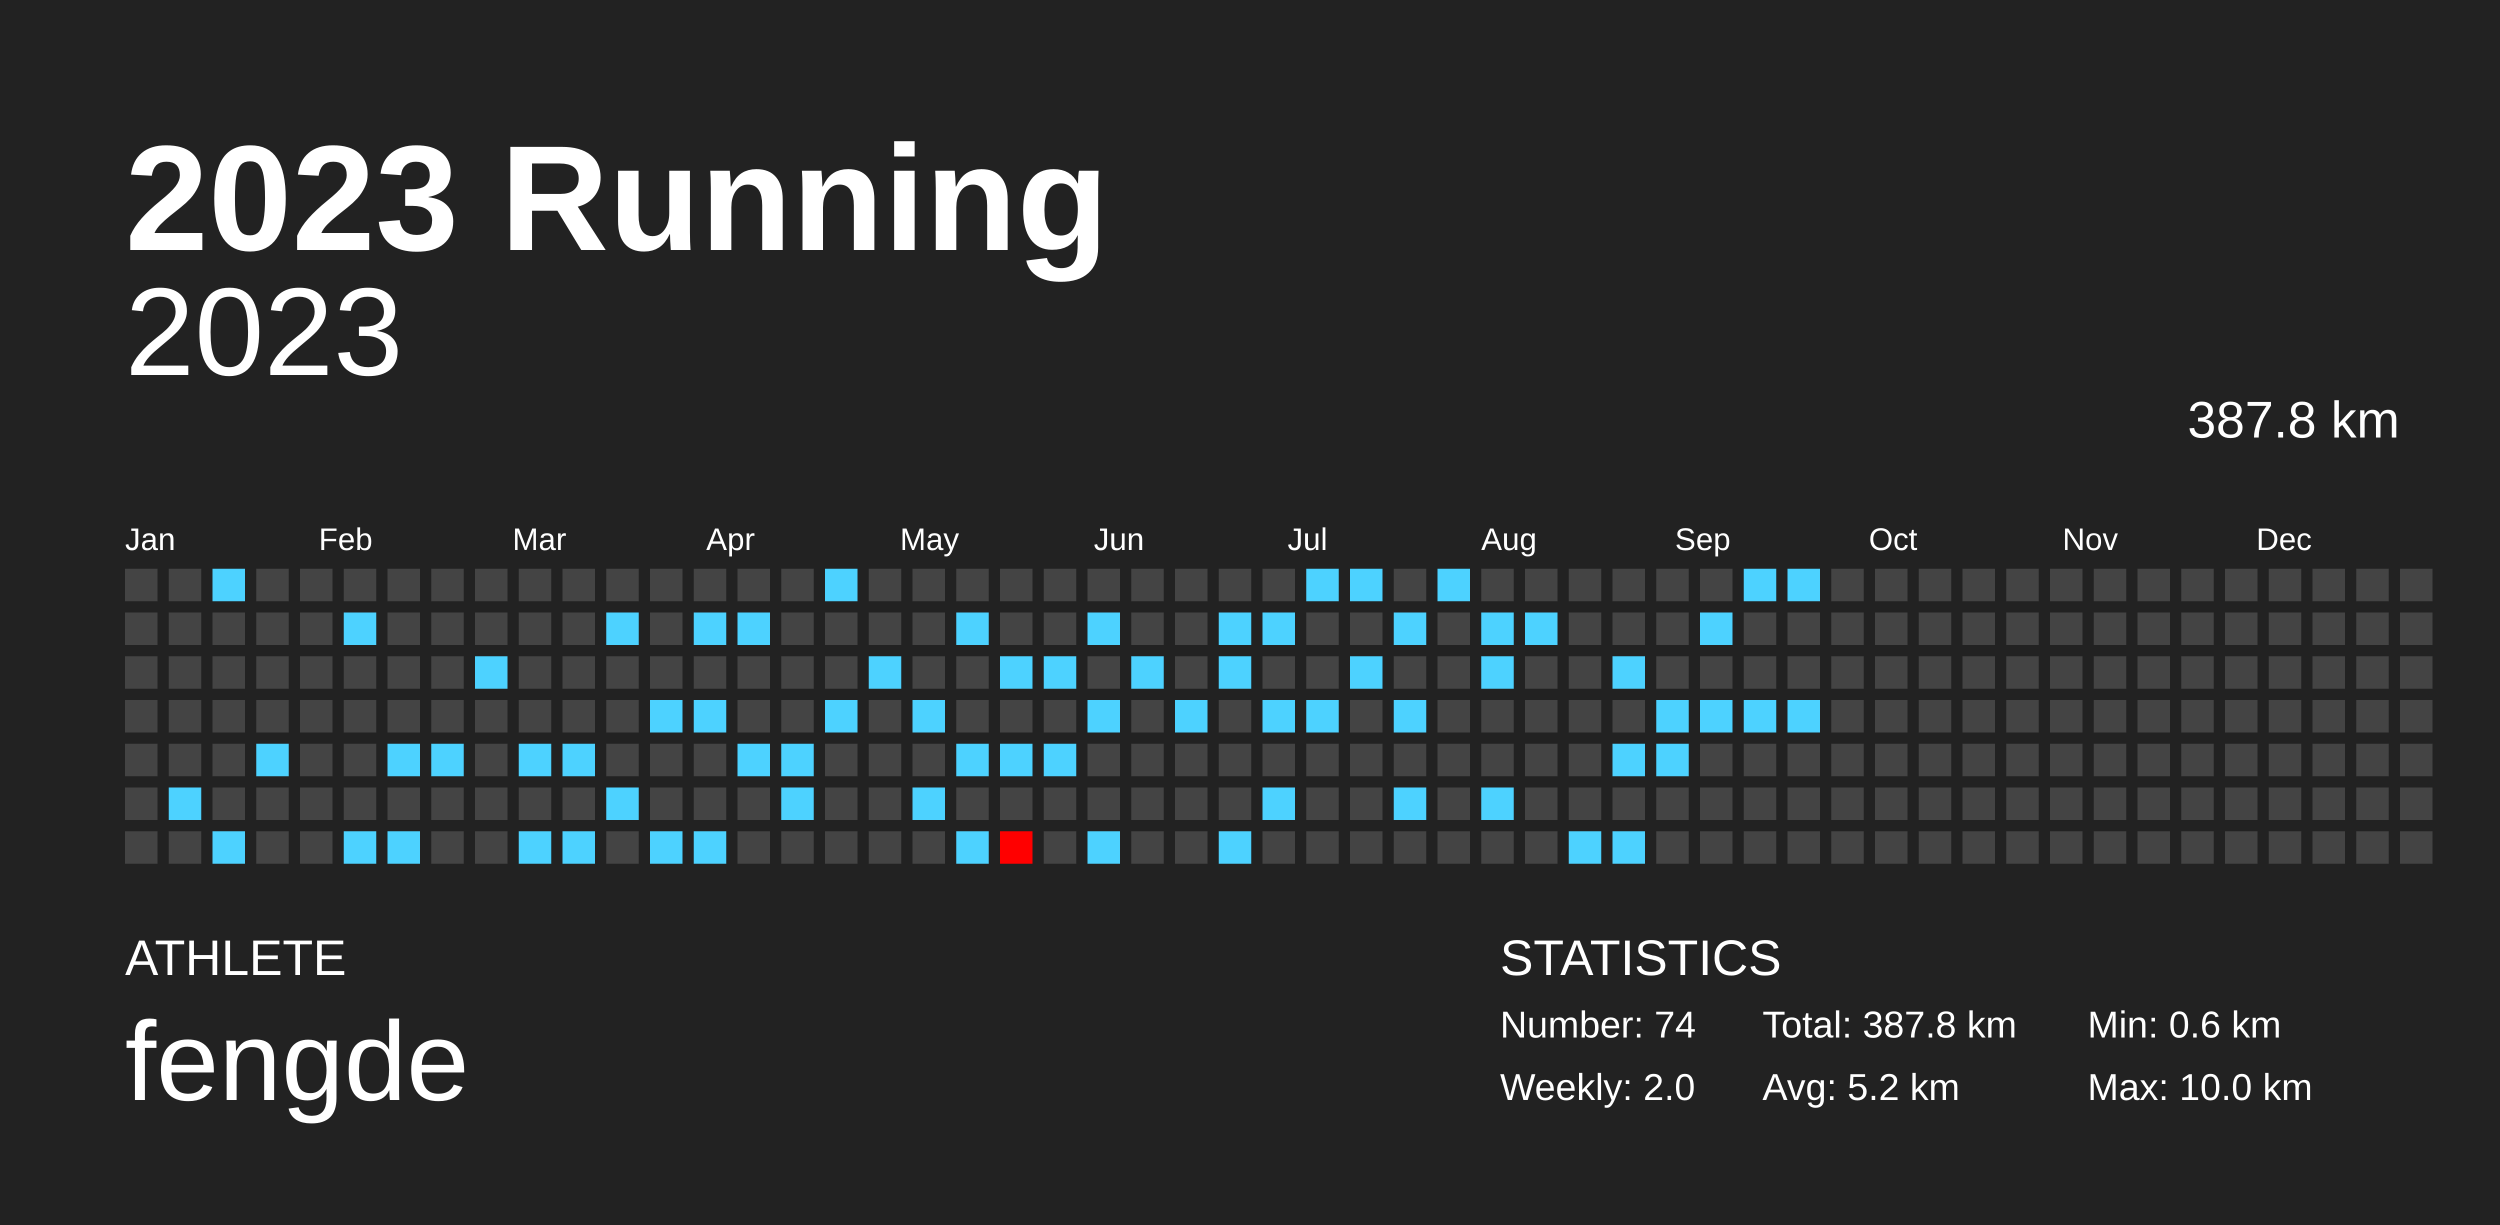
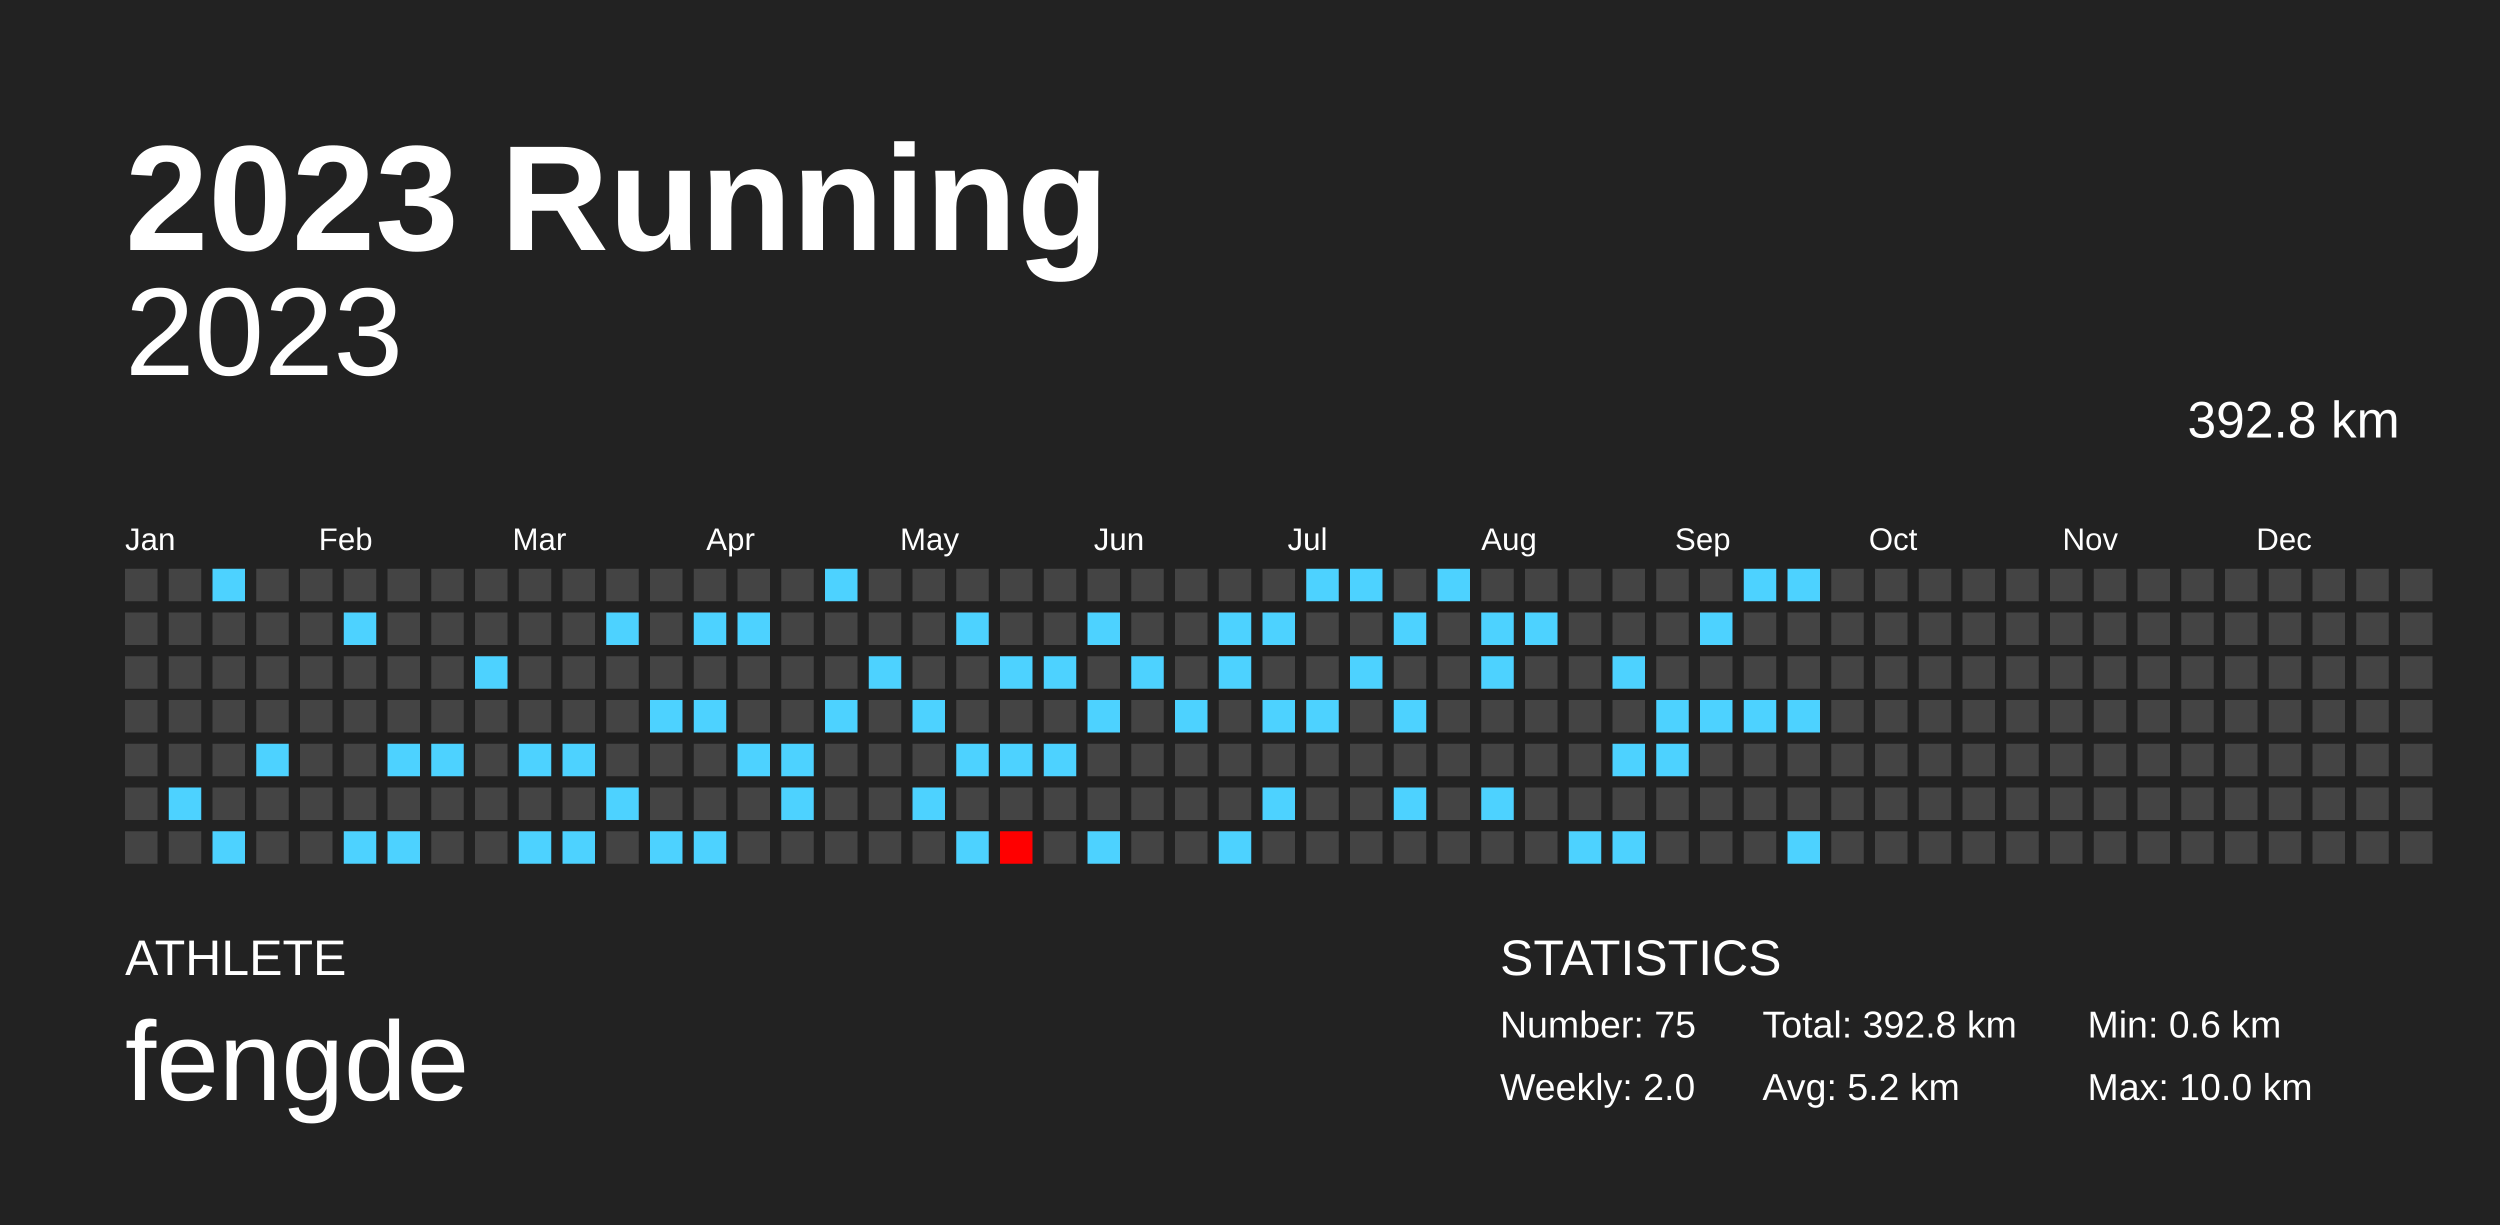
<svg xmlns="http://www.w3.org/2000/svg" baseProfile="full" height="98mm" version="1.1" viewBox="0,0,200,98" width="200mm">
  <defs />
  <rect fill="#222222" height="98" width="200" x="0" y="0" />
  <text fill="#FFFFFF" style="font-size:12px; font-family:Arial; font-weight:bold;" x="10" y="20">2023 Running</text>
  <text fill="#FFFFFF" style="font-size:4px; font-family:Arial" x="10" y="78">ATHLETE</text>
  <text fill="#FFFFFF" style="font-size:9px; font-family:Arial" x="10" y="88">fengde</text>
  <text fill="#FFFFFF" style="font-size:4px; font-family:Arial" x="120" y="78">STATISTICS</text>
-   <text fill="#FFFFFF" style="font-size:3px; font-family:Arial" x="120" y="83">Number: 74</text>
+   <text fill="#FFFFFF" style="font-size:3px; font-family:Arial" x="120" y="83">Number: 75</text>
  <text fill="#FFFFFF" style="font-size:3px; font-family:Arial" x="120" y="88">Weekly: 2.0</text>
-   <text fill="#FFFFFF" style="font-size:3px; font-family:Arial" x="141" y="83">Total: 387.8 km</text>
+   <text fill="#FFFFFF" style="font-size:3px; font-family:Arial" x="141" y="83">Total: 392.8 km</text>
  <text fill="#FFFFFF" style="font-size:3px; font-family:Arial" x="141" y="88">Avg: 5.2 km</text>
  <text fill="#FFFFFF" style="font-size:3px; font-family:Arial" x="167" y="83">Min: 0.6 km</text>
  <text fill="#FFFFFF" style="font-size:3px; font-family:Arial" x="167" y="88">Max: 10.0 km</text>
  <text alignment-baseline="hanging" fill="#FFFFFF" style="font-size:10.0px; font-family:Arial;" x="10" y="30">2023</text>
-   <text alignment-baseline="hanging" fill="#FFFFFF" style="font-size:4.125px; font-family:Arial;" x="175" y="35">387.8 km</text>
+   <text alignment-baseline="hanging" fill="#FFFFFF" style="font-size:4.125px; font-family:Arial;" x="175" y="35">392.8 km</text>
  <text fill="#FFFFFF" style="font-size:2.5px; font-family:Arial" x="10.0" y="44">Jan</text>
  <text fill="#FFFFFF" style="font-size:2.5px; font-family:Arial" x="25.5" y="44">Feb</text>
  <text fill="#FFFFFF" style="font-size:2.5px; font-family:Arial" x="41.0" y="44">Mar</text>
  <text fill="#FFFFFF" style="font-size:2.5px; font-family:Arial" x="56.5" y="44">Apr</text>
  <text fill="#FFFFFF" style="font-size:2.5px; font-family:Arial" x="72.0" y="44">May</text>
  <text fill="#FFFFFF" style="font-size:2.5px; font-family:Arial" x="87.5" y="44">Jun</text>
  <text fill="#FFFFFF" style="font-size:2.5px; font-family:Arial" x="103.0" y="44">Jul</text>
  <text fill="#FFFFFF" style="font-size:2.5px; font-family:Arial" x="118.5" y="44">Aug</text>
  <text fill="#FFFFFF" style="font-size:2.5px; font-family:Arial" x="134.0" y="44">Sep</text>
  <text fill="#FFFFFF" style="font-size:2.5px; font-family:Arial" x="149.5" y="44">Oct</text>
  <text fill="#FFFFFF" style="font-size:2.5px; font-family:Arial" x="165.0" y="44">Nov</text>
  <text fill="#FFFFFF" style="font-size:2.5px; font-family:Arial" x="180.5" y="44">Dec</text>
  <rect fill="#444444" height="2.6" width="2.6" x="10.0" y="45.5" />
  <rect fill="#444444" height="2.6" width="2.6" x="10.0" y="49.0" />
  <rect fill="#444444" height="2.6" width="2.6" x="10.0" y="52.5" />
  <rect fill="#444444" height="2.6" width="2.6" x="10.0" y="56.0" />
  <rect fill="#444444" height="2.6" width="2.6" x="10.0" y="59.5" />
  <rect fill="#444444" height="2.6" width="2.6" x="10.0" y="63.0" />
  <rect fill="#444444" height="2.6" width="2.6" x="10.0" y="66.5" />
  <rect fill="#444444" height="2.6" width="2.6" x="13.5" y="45.5" />
  <rect fill="#444444" height="2.6" width="2.6" x="13.5" y="49.0" />
  <rect fill="#444444" height="2.6" width="2.6" x="13.5" y="52.5" />
  <rect fill="#444444" height="2.6" width="2.6" x="13.5" y="56.0" />
  <rect fill="#444444" height="2.6" width="2.6" x="13.5" y="59.5" />
  <rect fill="#4dd2ff" height="2.6" width="2.6" x="13.5" y="63.0" />
  <rect fill="#444444" height="2.6" width="2.6" x="13.5" y="66.5" />
  <rect fill="#4dd2ff" height="2.6" width="2.6" x="17.0" y="45.5" />
  <rect fill="#444444" height="2.6" width="2.6" x="17.0" y="49.0" />
  <rect fill="#444444" height="2.6" width="2.6" x="17.0" y="52.5" />
  <rect fill="#444444" height="2.6" width="2.6" x="17.0" y="56.0" />
  <rect fill="#444444" height="2.6" width="2.6" x="17.0" y="59.5" />
  <rect fill="#444444" height="2.6" width="2.6" x="17.0" y="63.0" />
  <rect fill="#4dd2ff" height="2.6" width="2.6" x="17.0" y="66.5" />
  <rect fill="#444444" height="2.6" width="2.6" x="20.5" y="45.5" />
  <rect fill="#444444" height="2.6" width="2.6" x="20.5" y="49.0" />
  <rect fill="#444444" height="2.6" width="2.6" x="20.5" y="52.5" />
  <rect fill="#444444" height="2.6" width="2.6" x="20.5" y="56.0" />
  <rect fill="#4dd2ff" height="2.6" width="2.6" x="20.5" y="59.5" />
  <rect fill="#444444" height="2.6" width="2.6" x="20.5" y="63.0" />
  <rect fill="#444444" height="2.6" width="2.6" x="20.5" y="66.5" />
  <rect fill="#444444" height="2.6" width="2.6" x="24.0" y="45.5" />
  <rect fill="#444444" height="2.6" width="2.6" x="24.0" y="49.0" />
  <rect fill="#444444" height="2.6" width="2.6" x="24.0" y="52.5" />
  <rect fill="#444444" height="2.6" width="2.6" x="24.0" y="56.0" />
  <rect fill="#444444" height="2.6" width="2.6" x="24.0" y="59.5" />
  <rect fill="#444444" height="2.6" width="2.6" x="24.0" y="63.0" />
  <rect fill="#444444" height="2.6" width="2.6" x="24.0" y="66.5" />
  <rect fill="#444444" height="2.6" width="2.6" x="27.5" y="45.5" />
  <rect fill="#4dd2ff" height="2.6" width="2.6" x="27.5" y="49.0" />
  <rect fill="#444444" height="2.6" width="2.6" x="27.5" y="52.5" />
  <rect fill="#444444" height="2.6" width="2.6" x="27.5" y="56.0" />
  <rect fill="#444444" height="2.6" width="2.6" x="27.5" y="59.5" />
  <rect fill="#444444" height="2.6" width="2.6" x="27.5" y="63.0" />
  <rect fill="#4dd2ff" height="2.6" width="2.6" x="27.5" y="66.5" />
  <rect fill="#444444" height="2.6" width="2.6" x="31.0" y="45.5" />
  <rect fill="#444444" height="2.6" width="2.6" x="31.0" y="49.0" />
  <rect fill="#444444" height="2.6" width="2.6" x="31.0" y="52.5" />
  <rect fill="#444444" height="2.6" width="2.6" x="31.0" y="56.0" />
  <rect fill="#4dd2ff" height="2.6" width="2.6" x="31.0" y="59.5" />
  <rect fill="#444444" height="2.6" width="2.6" x="31.0" y="63.0" />
  <rect fill="#4dd2ff" height="2.6" width="2.6" x="31.0" y="66.5" />
  <rect fill="#444444" height="2.6" width="2.6" x="34.5" y="45.5" />
  <rect fill="#444444" height="2.6" width="2.6" x="34.5" y="49.0" />
  <rect fill="#444444" height="2.6" width="2.6" x="34.5" y="52.5" />
  <rect fill="#444444" height="2.6" width="2.6" x="34.5" y="56.0" />
  <rect fill="#4dd2ff" height="2.6" width="2.6" x="34.5" y="59.5" />
  <rect fill="#444444" height="2.6" width="2.6" x="34.5" y="63.0" />
  <rect fill="#444444" height="2.6" width="2.6" x="34.5" y="66.5" />
  <rect fill="#444444" height="2.6" width="2.6" x="38.0" y="45.5" />
  <rect fill="#444444" height="2.6" width="2.6" x="38.0" y="49.0" />
  <rect fill="#4dd2ff" height="2.6" width="2.6" x="38.0" y="52.5" />
  <rect fill="#444444" height="2.6" width="2.6" x="38.0" y="56.0" />
  <rect fill="#444444" height="2.6" width="2.6" x="38.0" y="59.5" />
  <rect fill="#444444" height="2.6" width="2.6" x="38.0" y="63.0" />
  <rect fill="#444444" height="2.6" width="2.6" x="38.0" y="66.5" />
  <rect fill="#444444" height="2.6" width="2.6" x="41.5" y="45.5" />
  <rect fill="#444444" height="2.6" width="2.6" x="41.5" y="49.0" />
  <rect fill="#444444" height="2.6" width="2.6" x="41.5" y="52.5" />
  <rect fill="#444444" height="2.6" width="2.6" x="41.5" y="56.0" />
  <rect fill="#4dd2ff" height="2.6" width="2.6" x="41.5" y="59.5" />
  <rect fill="#444444" height="2.6" width="2.6" x="41.5" y="63.0" />
  <rect fill="#4dd2ff" height="2.6" width="2.6" x="41.5" y="66.5" />
  <rect fill="#444444" height="2.6" width="2.6" x="45.0" y="45.5" />
  <rect fill="#444444" height="2.6" width="2.6" x="45.0" y="49.0" />
  <rect fill="#444444" height="2.6" width="2.6" x="45.0" y="52.5" />
  <rect fill="#444444" height="2.6" width="2.6" x="45.0" y="56.0" />
  <rect fill="#4dd2ff" height="2.6" width="2.6" x="45.0" y="59.5" />
  <rect fill="#444444" height="2.6" width="2.6" x="45.0" y="63.0" />
  <rect fill="#4dd2ff" height="2.6" width="2.6" x="45.0" y="66.5" />
  <rect fill="#444444" height="2.6" width="2.6" x="48.5" y="45.5" />
  <rect fill="#4dd2ff" height="2.6" width="2.6" x="48.5" y="49.0" />
  <rect fill="#444444" height="2.6" width="2.6" x="48.5" y="52.5" />
  <rect fill="#444444" height="2.6" width="2.6" x="48.5" y="56.0" />
  <rect fill="#444444" height="2.6" width="2.6" x="48.5" y="59.5" />
  <rect fill="#4dd2ff" height="2.6" width="2.6" x="48.5" y="63.0" />
  <rect fill="#444444" height="2.6" width="2.6" x="48.5" y="66.5" />
  <rect fill="#444444" height="2.6" width="2.6" x="52.0" y="45.5" />
  <rect fill="#444444" height="2.6" width="2.6" x="52.0" y="49.0" />
  <rect fill="#444444" height="2.6" width="2.6" x="52.0" y="52.5" />
  <rect fill="#4dd2ff" height="2.6" width="2.6" x="52.0" y="56.0" />
  <rect fill="#444444" height="2.6" width="2.6" x="52.0" y="59.5" />
  <rect fill="#444444" height="2.6" width="2.6" x="52.0" y="63.0" />
  <rect fill="#4dd2ff" height="2.6" width="2.6" x="52.0" y="66.5" />
  <rect fill="#444444" height="2.6" width="2.6" x="55.5" y="45.5" />
  <rect fill="#4dd2ff" height="2.6" width="2.6" x="55.5" y="49.0" />
  <rect fill="#444444" height="2.6" width="2.6" x="55.5" y="52.5" />
  <rect fill="#4dd2ff" height="2.6" width="2.6" x="55.5" y="56.0" />
  <rect fill="#444444" height="2.6" width="2.6" x="55.5" y="59.5" />
  <rect fill="#444444" height="2.6" width="2.6" x="55.5" y="63.0" />
  <rect fill="#4dd2ff" height="2.6" width="2.6" x="55.5" y="66.5" />
  <rect fill="#444444" height="2.6" width="2.6" x="59.0" y="45.5" />
  <rect fill="#4dd2ff" height="2.6" width="2.6" x="59.0" y="49.0" />
  <rect fill="#444444" height="2.6" width="2.6" x="59.0" y="52.5" />
  <rect fill="#444444" height="2.6" width="2.6" x="59.0" y="56.0" />
  <rect fill="#4dd2ff" height="2.6" width="2.6" x="59.0" y="59.5" />
  <rect fill="#444444" height="2.6" width="2.6" x="59.0" y="63.0" />
  <rect fill="#444444" height="2.6" width="2.6" x="59.0" y="66.5" />
  <rect fill="#444444" height="2.6" width="2.6" x="62.5" y="45.5" />
  <rect fill="#444444" height="2.6" width="2.6" x="62.5" y="49.0" />
  <rect fill="#444444" height="2.6" width="2.6" x="62.5" y="52.5" />
  <rect fill="#444444" height="2.6" width="2.6" x="62.5" y="56.0" />
  <rect fill="#4dd2ff" height="2.6" width="2.6" x="62.5" y="59.5" />
  <rect fill="#4dd2ff" height="2.6" width="2.6" x="62.5" y="63.0" />
  <rect fill="#444444" height="2.6" width="2.6" x="62.5" y="66.5" />
  <rect fill="#4dd2ff" height="2.6" width="2.6" x="66.0" y="45.5" />
  <rect fill="#444444" height="2.6" width="2.6" x="66.0" y="49.0" />
  <rect fill="#444444" height="2.6" width="2.6" x="66.0" y="52.5" />
  <rect fill="#4dd2ff" height="2.6" width="2.6" x="66.0" y="56.0" />
  <rect fill="#444444" height="2.6" width="2.6" x="66.0" y="59.5" />
  <rect fill="#444444" height="2.6" width="2.6" x="66.0" y="63.0" />
  <rect fill="#444444" height="2.6" width="2.6" x="66.0" y="66.5" />
  <rect fill="#444444" height="2.6" width="2.6" x="69.5" y="45.5" />
  <rect fill="#444444" height="2.6" width="2.6" x="69.5" y="49.0" />
  <rect fill="#4dd2ff" height="2.6" width="2.6" x="69.5" y="52.5" />
  <rect fill="#444444" height="2.6" width="2.6" x="69.5" y="56.0" />
  <rect fill="#444444" height="2.6" width="2.6" x="69.5" y="59.5" />
  <rect fill="#444444" height="2.6" width="2.6" x="69.5" y="63.0" />
  <rect fill="#444444" height="2.6" width="2.6" x="69.5" y="66.5" />
  <rect fill="#444444" height="2.6" width="2.6" x="73.0" y="45.5" />
  <rect fill="#444444" height="2.6" width="2.6" x="73.0" y="49.0" />
  <rect fill="#444444" height="2.6" width="2.6" x="73.0" y="52.5" />
  <rect fill="#4dd2ff" height="2.6" width="2.6" x="73.0" y="56.0" />
  <rect fill="#444444" height="2.6" width="2.6" x="73.0" y="59.5" />
  <rect fill="#4dd2ff" height="2.6" width="2.6" x="73.0" y="63.0" />
  <rect fill="#444444" height="2.6" width="2.6" x="73.0" y="66.5" />
  <rect fill="#444444" height="2.6" width="2.6" x="76.5" y="45.5" />
  <rect fill="#4dd2ff" height="2.6" width="2.6" x="76.5" y="49.0" />
  <rect fill="#444444" height="2.6" width="2.6" x="76.5" y="52.5" />
  <rect fill="#444444" height="2.6" width="2.6" x="76.5" y="56.0" />
  <rect fill="#4dd2ff" height="2.6" width="2.6" x="76.5" y="59.5" />
  <rect fill="#444444" height="2.6" width="2.6" x="76.5" y="63.0" />
  <rect fill="#4dd2ff" height="2.6" width="2.6" x="76.5" y="66.5" />
  <rect fill="#444444" height="2.6" width="2.6" x="80.0" y="45.5" />
  <rect fill="#444444" height="2.6" width="2.6" x="80.0" y="49.0" />
  <rect fill="#4dd2ff" height="2.6" width="2.6" x="80.0" y="52.5" />
  <rect fill="#444444" height="2.6" width="2.6" x="80.0" y="56.0" />
  <rect fill="#4dd2ff" height="2.6" width="2.6" x="80.0" y="59.5" />
  <rect fill="#444444" height="2.6" width="2.6" x="80.0" y="63.0" />
  <rect fill="#ff0000" height="2.6" width="2.6" x="80.0" y="66.5" />
  <rect fill="#444444" height="2.6" width="2.6" x="83.5" y="45.5" />
  <rect fill="#444444" height="2.6" width="2.6" x="83.5" y="49.0" />
  <rect fill="#4dd2ff" height="2.6" width="2.6" x="83.5" y="52.5" />
  <rect fill="#444444" height="2.6" width="2.6" x="83.5" y="56.0" />
  <rect fill="#4dd2ff" height="2.6" width="2.6" x="83.5" y="59.5" />
  <rect fill="#444444" height="2.6" width="2.6" x="83.5" y="63.0" />
  <rect fill="#444444" height="2.6" width="2.6" x="83.5" y="66.5" />
  <rect fill="#444444" height="2.6" width="2.6" x="87.0" y="45.5" />
  <rect fill="#4dd2ff" height="2.6" width="2.6" x="87.0" y="49.0" />
  <rect fill="#444444" height="2.6" width="2.6" x="87.0" y="52.5" />
  <rect fill="#4dd2ff" height="2.6" width="2.6" x="87.0" y="56.0" />
  <rect fill="#444444" height="2.6" width="2.6" x="87.0" y="59.5" />
  <rect fill="#444444" height="2.6" width="2.6" x="87.0" y="63.0" />
  <rect fill="#4dd2ff" height="2.6" width="2.6" x="87.0" y="66.5" />
  <rect fill="#444444" height="2.6" width="2.6" x="90.5" y="45.5" />
  <rect fill="#444444" height="2.6" width="2.6" x="90.5" y="49.0" />
  <rect fill="#4dd2ff" height="2.6" width="2.6" x="90.5" y="52.5" />
  <rect fill="#444444" height="2.6" width="2.6" x="90.5" y="56.0" />
  <rect fill="#444444" height="2.6" width="2.6" x="90.5" y="59.5" />
  <rect fill="#444444" height="2.6" width="2.6" x="90.5" y="63.0" />
  <rect fill="#444444" height="2.6" width="2.6" x="90.5" y="66.5" />
  <rect fill="#444444" height="2.6" width="2.6" x="94.0" y="45.5" />
  <rect fill="#444444" height="2.6" width="2.6" x="94.0" y="49.0" />
  <rect fill="#444444" height="2.6" width="2.6" x="94.0" y="52.5" />
  <rect fill="#4dd2ff" height="2.6" width="2.6" x="94.0" y="56.0" />
  <rect fill="#444444" height="2.6" width="2.6" x="94.0" y="59.5" />
  <rect fill="#444444" height="2.6" width="2.6" x="94.0" y="63.0" />
  <rect fill="#444444" height="2.6" width="2.6" x="94.0" y="66.5" />
  <rect fill="#444444" height="2.6" width="2.6" x="97.5" y="45.5" />
  <rect fill="#4dd2ff" height="2.6" width="2.6" x="97.5" y="49.0" />
  <rect fill="#4dd2ff" height="2.6" width="2.6" x="97.5" y="52.5" />
  <rect fill="#444444" height="2.6" width="2.6" x="97.5" y="56.0" />
  <rect fill="#444444" height="2.6" width="2.6" x="97.5" y="59.5" />
  <rect fill="#444444" height="2.6" width="2.6" x="97.5" y="63.0" />
  <rect fill="#4dd2ff" height="2.6" width="2.6" x="97.5" y="66.5" />
  <rect fill="#444444" height="2.6" width="2.6" x="101.0" y="45.5" />
  <rect fill="#4dd2ff" height="2.6" width="2.6" x="101.0" y="49.0" />
  <rect fill="#444444" height="2.6" width="2.6" x="101.0" y="52.5" />
  <rect fill="#4dd2ff" height="2.6" width="2.6" x="101.0" y="56.0" />
  <rect fill="#444444" height="2.6" width="2.6" x="101.0" y="59.5" />
  <rect fill="#4dd2ff" height="2.6" width="2.6" x="101.0" y="63.0" />
  <rect fill="#444444" height="2.6" width="2.6" x="101.0" y="66.5" />
  <rect fill="#4dd2ff" height="2.6" width="2.6" x="104.5" y="45.5" />
  <rect fill="#444444" height="2.6" width="2.6" x="104.5" y="49.0" />
  <rect fill="#444444" height="2.6" width="2.6" x="104.5" y="52.5" />
  <rect fill="#4dd2ff" height="2.6" width="2.6" x="104.5" y="56.0" />
  <rect fill="#444444" height="2.6" width="2.6" x="104.5" y="59.5" />
  <rect fill="#444444" height="2.6" width="2.6" x="104.5" y="63.0" />
  <rect fill="#444444" height="2.6" width="2.6" x="104.5" y="66.5" />
  <rect fill="#4dd2ff" height="2.6" width="2.6" x="108.0" y="45.5" />
  <rect fill="#444444" height="2.6" width="2.6" x="108.0" y="49.0" />
  <rect fill="#4dd2ff" height="2.6" width="2.6" x="108.0" y="52.5" />
  <rect fill="#444444" height="2.6" width="2.6" x="108.0" y="56.0" />
  <rect fill="#444444" height="2.6" width="2.6" x="108.0" y="59.5" />
  <rect fill="#444444" height="2.6" width="2.6" x="108.0" y="63.0" />
  <rect fill="#444444" height="2.6" width="2.6" x="108.0" y="66.5" />
  <rect fill="#444444" height="2.6" width="2.6" x="111.5" y="45.5" />
  <rect fill="#4dd2ff" height="2.6" width="2.6" x="111.5" y="49.0" />
  <rect fill="#444444" height="2.6" width="2.6" x="111.5" y="52.5" />
  <rect fill="#4dd2ff" height="2.6" width="2.6" x="111.5" y="56.0" />
  <rect fill="#444444" height="2.6" width="2.6" x="111.5" y="59.5" />
  <rect fill="#4dd2ff" height="2.6" width="2.6" x="111.5" y="63.0" />
  <rect fill="#444444" height="2.6" width="2.6" x="111.5" y="66.5" />
  <rect fill="#4dd2ff" height="2.6" width="2.6" x="115.0" y="45.5" />
  <rect fill="#444444" height="2.6" width="2.6" x="115.0" y="49.0" />
  <rect fill="#444444" height="2.6" width="2.6" x="115.0" y="52.5" />
  <rect fill="#444444" height="2.6" width="2.6" x="115.0" y="56.0" />
  <rect fill="#444444" height="2.6" width="2.6" x="115.0" y="59.5" />
  <rect fill="#444444" height="2.6" width="2.6" x="115.0" y="63.0" />
  <rect fill="#444444" height="2.6" width="2.6" x="115.0" y="66.5" />
  <rect fill="#444444" height="2.6" width="2.6" x="118.5" y="45.5" />
  <rect fill="#4dd2ff" height="2.6" width="2.6" x="118.5" y="49.0" />
  <rect fill="#4dd2ff" height="2.6" width="2.6" x="118.5" y="52.5" />
  <rect fill="#444444" height="2.6" width="2.6" x="118.5" y="56.0" />
  <rect fill="#444444" height="2.6" width="2.6" x="118.5" y="59.5" />
  <rect fill="#4dd2ff" height="2.6" width="2.6" x="118.5" y="63.0" />
  <rect fill="#444444" height="2.6" width="2.6" x="118.5" y="66.5" />
  <rect fill="#444444" height="2.6" width="2.6" x="122.0" y="45.5" />
  <rect fill="#4dd2ff" height="2.6" width="2.6" x="122.0" y="49.0" />
  <rect fill="#444444" height="2.6" width="2.6" x="122.0" y="52.5" />
  <rect fill="#444444" height="2.6" width="2.6" x="122.0" y="56.0" />
  <rect fill="#444444" height="2.6" width="2.6" x="122.0" y="59.5" />
  <rect fill="#444444" height="2.6" width="2.6" x="122.0" y="63.0" />
  <rect fill="#444444" height="2.6" width="2.6" x="122.0" y="66.5" />
  <rect fill="#444444" height="2.6" width="2.6" x="125.5" y="45.5" />
  <rect fill="#444444" height="2.6" width="2.6" x="125.5" y="49.0" />
  <rect fill="#444444" height="2.6" width="2.6" x="125.5" y="52.5" />
  <rect fill="#444444" height="2.6" width="2.6" x="125.5" y="56.0" />
  <rect fill="#444444" height="2.6" width="2.6" x="125.5" y="59.5" />
  <rect fill="#444444" height="2.6" width="2.6" x="125.5" y="63.0" />
  <rect fill="#4dd2ff" height="2.6" width="2.6" x="125.5" y="66.5" />
  <rect fill="#444444" height="2.6" width="2.6" x="129.0" y="45.5" />
  <rect fill="#444444" height="2.6" width="2.6" x="129.0" y="49.0" />
  <rect fill="#4dd2ff" height="2.6" width="2.6" x="129.0" y="52.5" />
  <rect fill="#444444" height="2.6" width="2.6" x="129.0" y="56.0" />
  <rect fill="#4dd2ff" height="2.6" width="2.6" x="129.0" y="59.5" />
  <rect fill="#444444" height="2.6" width="2.6" x="129.0" y="63.0" />
  <rect fill="#4dd2ff" height="2.6" width="2.6" x="129.0" y="66.5" />
  <rect fill="#444444" height="2.6" width="2.6" x="132.5" y="45.5" />
  <rect fill="#444444" height="2.6" width="2.6" x="132.5" y="49.0" />
  <rect fill="#444444" height="2.6" width="2.6" x="132.5" y="52.5" />
  <rect fill="#4dd2ff" height="2.6" width="2.6" x="132.5" y="56.0" />
  <rect fill="#4dd2ff" height="2.6" width="2.6" x="132.5" y="59.5" />
  <rect fill="#444444" height="2.6" width="2.6" x="132.5" y="63.0" />
  <rect fill="#444444" height="2.6" width="2.6" x="132.5" y="66.5" />
  <rect fill="#444444" height="2.6" width="2.6" x="136.0" y="45.5" />
  <rect fill="#4dd2ff" height="2.6" width="2.6" x="136.0" y="49.0" />
  <rect fill="#444444" height="2.6" width="2.6" x="136.0" y="52.5" />
  <rect fill="#4dd2ff" height="2.6" width="2.6" x="136.0" y="56.0" />
  <rect fill="#444444" height="2.6" width="2.6" x="136.0" y="59.5" />
  <rect fill="#444444" height="2.6" width="2.6" x="136.0" y="63.0" />
  <rect fill="#444444" height="2.6" width="2.6" x="136.0" y="66.5" />
  <rect fill="#4dd2ff" height="2.6" width="2.6" x="139.5" y="45.5" />
  <rect fill="#444444" height="2.6" width="2.6" x="139.5" y="49.0" />
  <rect fill="#444444" height="2.6" width="2.6" x="139.5" y="52.5" />
  <rect fill="#4dd2ff" height="2.6" width="2.6" x="139.5" y="56.0" />
  <rect fill="#444444" height="2.6" width="2.6" x="139.5" y="59.5" />
  <rect fill="#444444" height="2.6" width="2.6" x="139.5" y="63.0" />
  <rect fill="#444444" height="2.6" width="2.6" x="139.5" y="66.5" />
  <rect fill="#4dd2ff" height="2.6" width="2.6" x="143.0" y="45.5" />
  <rect fill="#444444" height="2.6" width="2.6" x="143.0" y="49.0" />
  <rect fill="#444444" height="2.6" width="2.6" x="143.0" y="52.5" />
  <rect fill="#4dd2ff" height="2.6" width="2.6" x="143.0" y="56.0" />
  <rect fill="#444444" height="2.6" width="2.6" x="143.0" y="59.5" />
  <rect fill="#444444" height="2.6" width="2.6" x="143.0" y="63.0" />
-   <rect fill="#444444" height="2.6" width="2.6" x="143.0" y="66.5" />
+   <rect fill="#4dd2ff" height="2.6" width="2.6" x="143.0" y="66.5" />
  <rect fill="#444444" height="2.6" width="2.6" x="146.5" y="45.5" />
  <rect fill="#444444" height="2.6" width="2.6" x="146.5" y="49.0" />
  <rect fill="#444444" height="2.6" width="2.6" x="146.5" y="52.5" />
  <rect fill="#444444" height="2.6" width="2.6" x="146.5" y="56.0" />
  <rect fill="#444444" height="2.6" width="2.6" x="146.5" y="59.5" />
  <rect fill="#444444" height="2.6" width="2.6" x="146.5" y="63.0" />
  <rect fill="#444444" height="2.6" width="2.6" x="146.5" y="66.5" />
  <rect fill="#444444" height="2.6" width="2.6" x="150.0" y="45.5" />
  <rect fill="#444444" height="2.6" width="2.6" x="150.0" y="49.0" />
  <rect fill="#444444" height="2.6" width="2.6" x="150.0" y="52.5" />
  <rect fill="#444444" height="2.6" width="2.6" x="150.0" y="56.0" />
  <rect fill="#444444" height="2.6" width="2.6" x="150.0" y="59.5" />
  <rect fill="#444444" height="2.6" width="2.6" x="150.0" y="63.0" />
  <rect fill="#444444" height="2.6" width="2.6" x="150.0" y="66.5" />
  <rect fill="#444444" height="2.6" width="2.6" x="153.5" y="45.5" />
  <rect fill="#444444" height="2.6" width="2.6" x="153.5" y="49.0" />
  <rect fill="#444444" height="2.6" width="2.6" x="153.5" y="52.5" />
  <rect fill="#444444" height="2.6" width="2.6" x="153.5" y="56.0" />
  <rect fill="#444444" height="2.6" width="2.6" x="153.5" y="59.5" />
  <rect fill="#444444" height="2.6" width="2.6" x="153.5" y="63.0" />
  <rect fill="#444444" height="2.6" width="2.6" x="153.5" y="66.5" />
  <rect fill="#444444" height="2.6" width="2.6" x="157.0" y="45.5" />
  <rect fill="#444444" height="2.6" width="2.6" x="157.0" y="49.0" />
  <rect fill="#444444" height="2.6" width="2.6" x="157.0" y="52.5" />
  <rect fill="#444444" height="2.6" width="2.6" x="157.0" y="56.0" />
  <rect fill="#444444" height="2.6" width="2.6" x="157.0" y="59.5" />
  <rect fill="#444444" height="2.6" width="2.6" x="157.0" y="63.0" />
  <rect fill="#444444" height="2.6" width="2.6" x="157.0" y="66.5" />
  <rect fill="#444444" height="2.6" width="2.6" x="160.5" y="45.5" />
  <rect fill="#444444" height="2.6" width="2.6" x="160.5" y="49.0" />
  <rect fill="#444444" height="2.6" width="2.6" x="160.5" y="52.5" />
  <rect fill="#444444" height="2.6" width="2.6" x="160.5" y="56.0" />
  <rect fill="#444444" height="2.6" width="2.6" x="160.5" y="59.5" />
  <rect fill="#444444" height="2.6" width="2.6" x="160.5" y="63.0" />
  <rect fill="#444444" height="2.6" width="2.6" x="160.5" y="66.5" />
  <rect fill="#444444" height="2.6" width="2.6" x="164.0" y="45.5" />
  <rect fill="#444444" height="2.6" width="2.6" x="164.0" y="49.0" />
  <rect fill="#444444" height="2.6" width="2.6" x="164.0" y="52.5" />
  <rect fill="#444444" height="2.6" width="2.6" x="164.0" y="56.0" />
  <rect fill="#444444" height="2.6" width="2.6" x="164.0" y="59.5" />
  <rect fill="#444444" height="2.6" width="2.6" x="164.0" y="63.0" />
  <rect fill="#444444" height="2.6" width="2.6" x="164.0" y="66.5" />
  <rect fill="#444444" height="2.6" width="2.6" x="167.5" y="45.5" />
  <rect fill="#444444" height="2.6" width="2.6" x="167.5" y="49.0" />
  <rect fill="#444444" height="2.6" width="2.6" x="167.5" y="52.5" />
  <rect fill="#444444" height="2.6" width="2.6" x="167.5" y="56.0" />
  <rect fill="#444444" height="2.6" width="2.6" x="167.5" y="59.5" />
  <rect fill="#444444" height="2.6" width="2.6" x="167.5" y="63.0" />
  <rect fill="#444444" height="2.6" width="2.6" x="167.5" y="66.5" />
  <rect fill="#444444" height="2.6" width="2.6" x="171.0" y="45.5" />
  <rect fill="#444444" height="2.6" width="2.6" x="171.0" y="49.0" />
  <rect fill="#444444" height="2.6" width="2.6" x="171.0" y="52.5" />
  <rect fill="#444444" height="2.6" width="2.6" x="171.0" y="56.0" />
  <rect fill="#444444" height="2.6" width="2.6" x="171.0" y="59.5" />
  <rect fill="#444444" height="2.6" width="2.6" x="171.0" y="63.0" />
  <rect fill="#444444" height="2.6" width="2.6" x="171.0" y="66.5" />
  <rect fill="#444444" height="2.6" width="2.6" x="174.5" y="45.5" />
  <rect fill="#444444" height="2.6" width="2.6" x="174.5" y="49.0" />
  <rect fill="#444444" height="2.6" width="2.6" x="174.5" y="52.5" />
  <rect fill="#444444" height="2.6" width="2.6" x="174.5" y="56.0" />
  <rect fill="#444444" height="2.6" width="2.6" x="174.5" y="59.5" />
  <rect fill="#444444" height="2.6" width="2.6" x="174.5" y="63.0" />
  <rect fill="#444444" height="2.6" width="2.6" x="174.5" y="66.5" />
  <rect fill="#444444" height="2.6" width="2.6" x="178.0" y="45.5" />
  <rect fill="#444444" height="2.6" width="2.6" x="178.0" y="49.0" />
  <rect fill="#444444" height="2.6" width="2.6" x="178.0" y="52.5" />
  <rect fill="#444444" height="2.6" width="2.6" x="178.0" y="56.0" />
  <rect fill="#444444" height="2.6" width="2.6" x="178.0" y="59.5" />
  <rect fill="#444444" height="2.6" width="2.6" x="178.0" y="63.0" />
  <rect fill="#444444" height="2.6" width="2.6" x="178.0" y="66.5" />
  <rect fill="#444444" height="2.6" width="2.6" x="181.5" y="45.5" />
  <rect fill="#444444" height="2.6" width="2.6" x="181.5" y="49.0" />
  <rect fill="#444444" height="2.6" width="2.6" x="181.5" y="52.5" />
  <rect fill="#444444" height="2.6" width="2.6" x="181.5" y="56.0" />
  <rect fill="#444444" height="2.6" width="2.6" x="181.5" y="59.5" />
  <rect fill="#444444" height="2.6" width="2.6" x="181.5" y="63.0" />
  <rect fill="#444444" height="2.6" width="2.6" x="181.5" y="66.5" />
  <rect fill="#444444" height="2.6" width="2.6" x="185.0" y="45.5" />
  <rect fill="#444444" height="2.6" width="2.6" x="185.0" y="49.0" />
  <rect fill="#444444" height="2.6" width="2.6" x="185.0" y="52.5" />
  <rect fill="#444444" height="2.6" width="2.6" x="185.0" y="56.0" />
  <rect fill="#444444" height="2.6" width="2.6" x="185.0" y="59.5" />
  <rect fill="#444444" height="2.6" width="2.6" x="185.0" y="63.0" />
  <rect fill="#444444" height="2.6" width="2.6" x="185.0" y="66.5" />
  <rect fill="#444444" height="2.6" width="2.6" x="188.5" y="45.5" />
  <rect fill="#444444" height="2.6" width="2.6" x="188.5" y="49.0" />
  <rect fill="#444444" height="2.6" width="2.6" x="188.5" y="52.5" />
  <rect fill="#444444" height="2.6" width="2.6" x="188.5" y="56.0" />
  <rect fill="#444444" height="2.6" width="2.6" x="188.5" y="59.5" />
  <rect fill="#444444" height="2.6" width="2.6" x="188.5" y="63.0" />
  <rect fill="#444444" height="2.6" width="2.6" x="188.5" y="66.5" />
  <rect fill="#444444" height="2.6" width="2.6" x="192.0" y="45.5" />
  <rect fill="#444444" height="2.6" width="2.6" x="192.0" y="49.0" />
  <rect fill="#444444" height="2.6" width="2.6" x="192.0" y="52.5" />
  <rect fill="#444444" height="2.6" width="2.6" x="192.0" y="56.0" />
  <rect fill="#444444" height="2.6" width="2.6" x="192.0" y="59.5" />
  <rect fill="#444444" height="2.6" width="2.6" x="192.0" y="63.0" />
  <rect fill="#444444" height="2.6" width="2.6" x="192.0" y="66.5" />
</svg>
